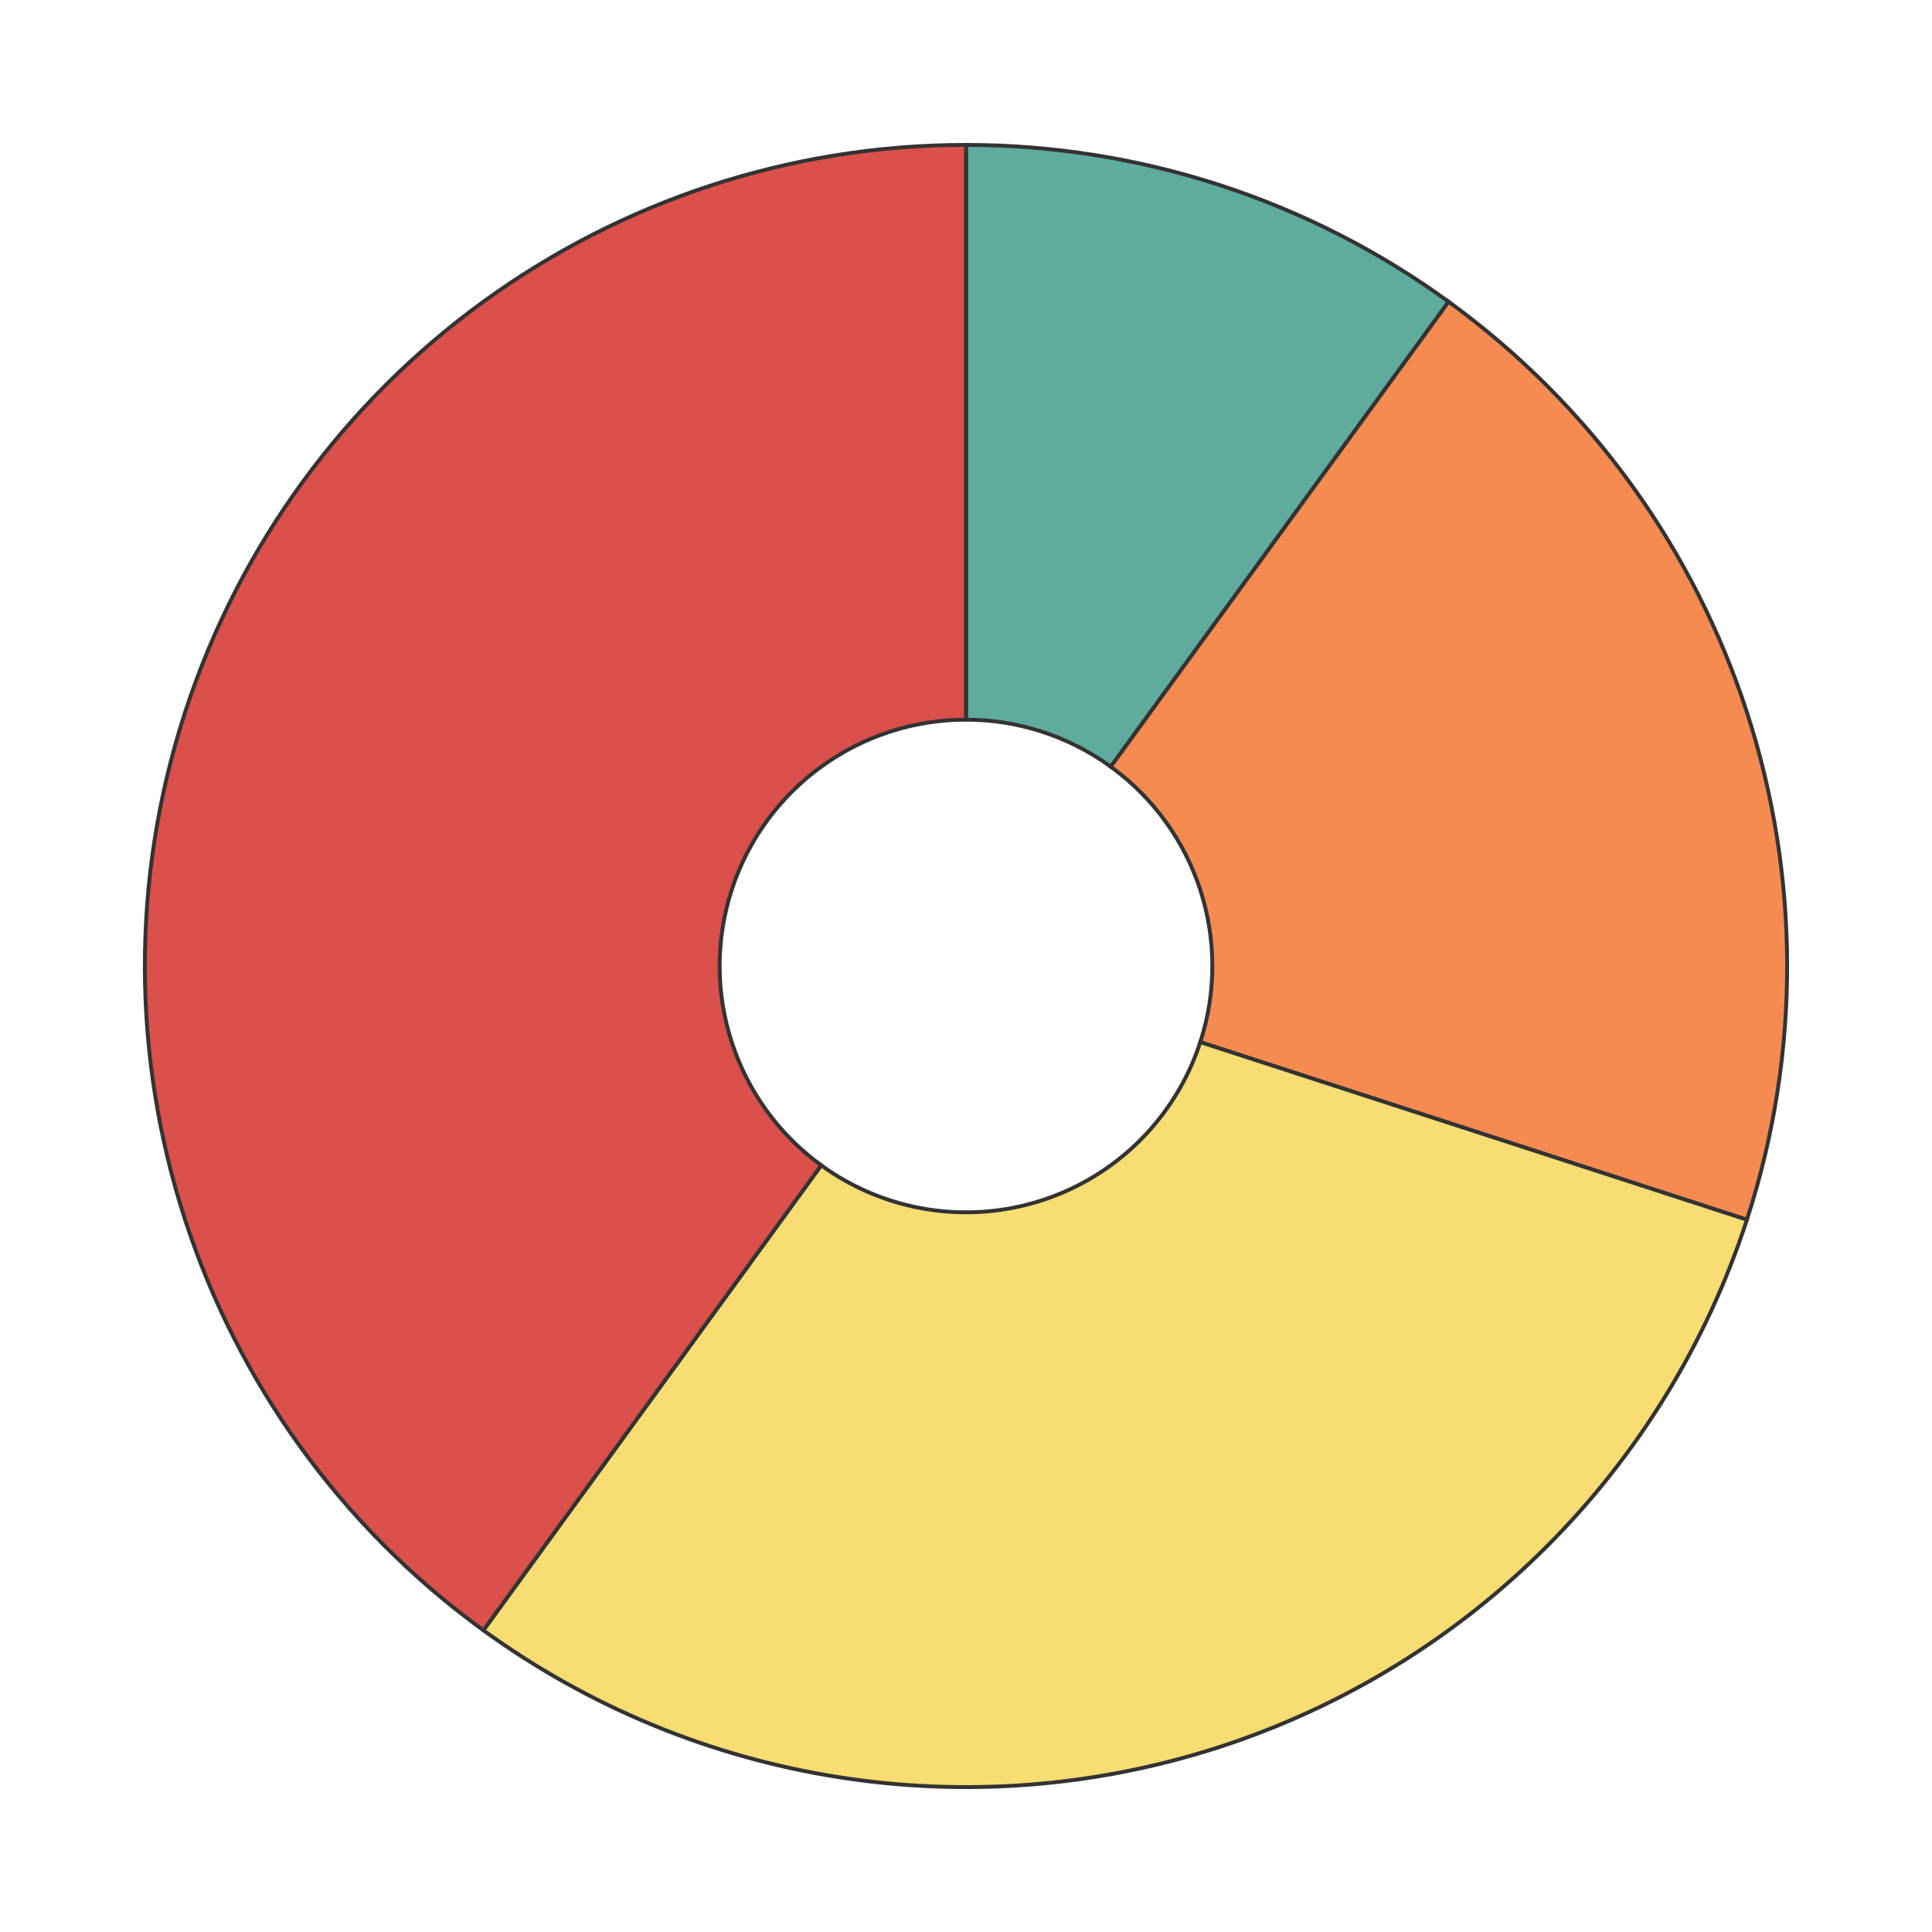
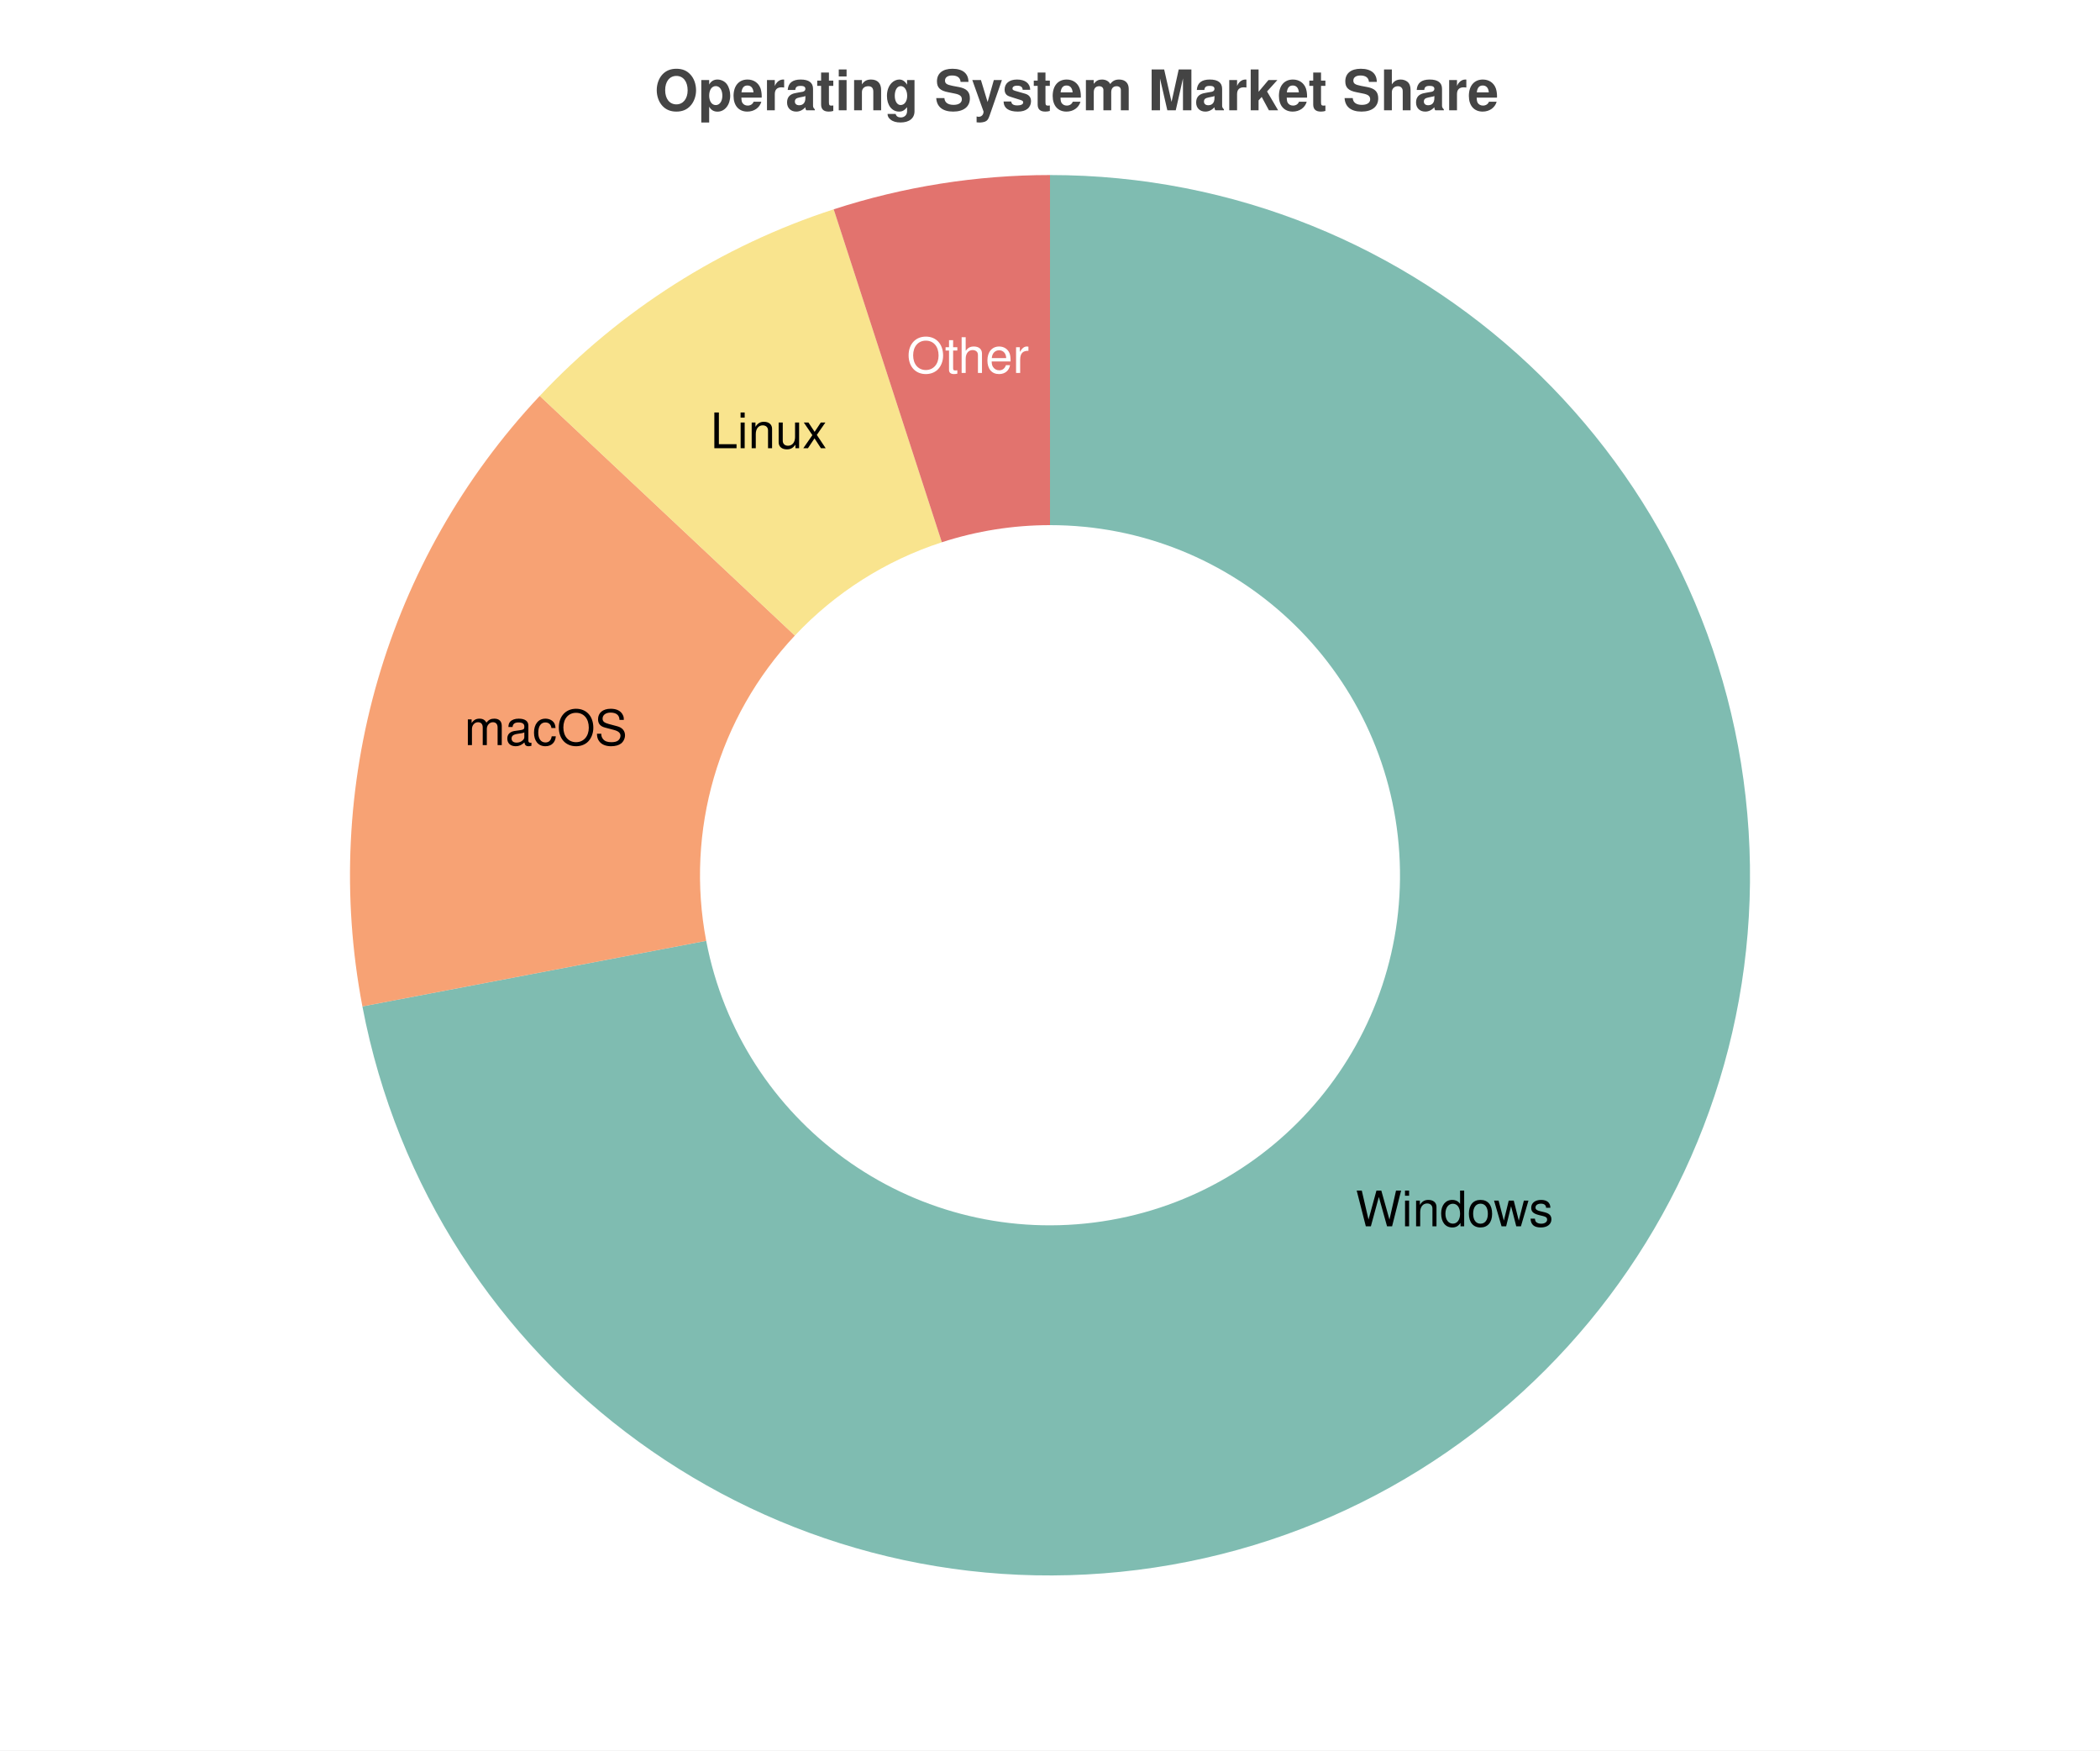
- <svg xmlns="http://www.w3.org/2000/svg" width="500" height="500" viewBox="0 0 500 500">
-   <path fill="white" d="M0 0 h500 v500 h-500 v-500Z" />
-   <g transform="translate(250.0, 250.0)">
-     <path d="M 1.3011872240940628e-14 -212.5 A 212.5 212.5 0 0 1 124.904 -171.916 L 37.471 -51.575 A 63.75 63.75 0 0 0 3.903561672282188e-15 -63.75 Z" fill="#5fab9e" stroke="#333333" stroke-width="1" />
-     <path d="M 124.904 -171.916 A 212.5 212.5 0 0 1 202.1 65.666 L 60.63 19.7 A 63.75 63.75 0 0 0 37.471 -51.575 Z" fill="#f58b51" stroke="#333333" stroke-width="1" />
-     <path d="M 202.1 65.666 A 212.5 212.5 0 0 1 -124.904 171.916 L -37.471 51.575 A 63.75 63.75 0 0 0 60.63 19.7 Z" fill="#f7dd72" stroke="#333333" stroke-width="1" />
-     <path d="M -124.904 171.916 A 212.5 212.5 0 0 1 -3.903561672282188e-14 -212.5 L -1.1710685016846564e-14 -63.75 A 63.75 63.75 0 0 0 -37.471 51.575 Z" fill="#db504a" stroke="#333333" stroke-width="1" />
+ <svg xmlns="http://www.w3.org/2000/svg" width="600" height="500" viewBox="0 0 600 500">
+   <path fill="white" d="M0 0 h600 v500 h-600 v-500Z" />
+   <text transform="translate(-113.0, 19)" fill="#444444" font-family="Helvetica" font-weight="bold" font-size="16" x="300.0" y="12.5">Operating System Market Share</text>
+   <g>
+     <path d="M 300.0 50.0 A 200.0 200.0 0 1 1 103.543 287.476 L 201.771 268.738 A 100.0 100.0 0 1 0 300.0 150.0 Z" fill="#5fab9e" opacity="0.8" />
+     <text x="415.577" y="345.614" fill="#000000" font-size="14" font-family="Helvetica" text-anchor="middle" dominant-baseline="middle">Windows</text>
+     <path d="M 103.543 287.476 A 200.0 200.0 0 0 1 154.206 113.091 L 227.103 181.545 A 100.0 100.0 0 0 0 201.771 268.738 Z" fill="#f58b51" opacity="0.8" />
+     <text x="155.956" y="208.151" fill="#000000" font-size="14" font-family="Helvetica" text-anchor="middle" dominant-baseline="middle">macOS</text>
+     <path d="M 154.206 113.091 A 200.0 200.0 0 0 1 238.197 59.789 L 269.098 154.894 A 100.0 100.0 0 0 0 227.103 181.545 Z" fill="#f7dd72" opacity="0.8" />
+     <text x="219.626" y="123.351" fill="#000000" font-size="14" font-family="Helvetica" text-anchor="middle" dominant-baseline="middle">Linux</text>
+     <path d="M 238.197 59.789 A 200.0 200.0 0 0 1 300 50.0 L 300.0 150.0 A 100.0 100.0 0 0 0 269.098 154.894 Z" fill="#db504a" opacity="0.8" />
+     <text x="276.535" y="101.847" fill="#ffffff" font-size="14" font-family="Helvetica" text-anchor="middle" dominant-baseline="middle">Other</text>
  </g>
</svg>
